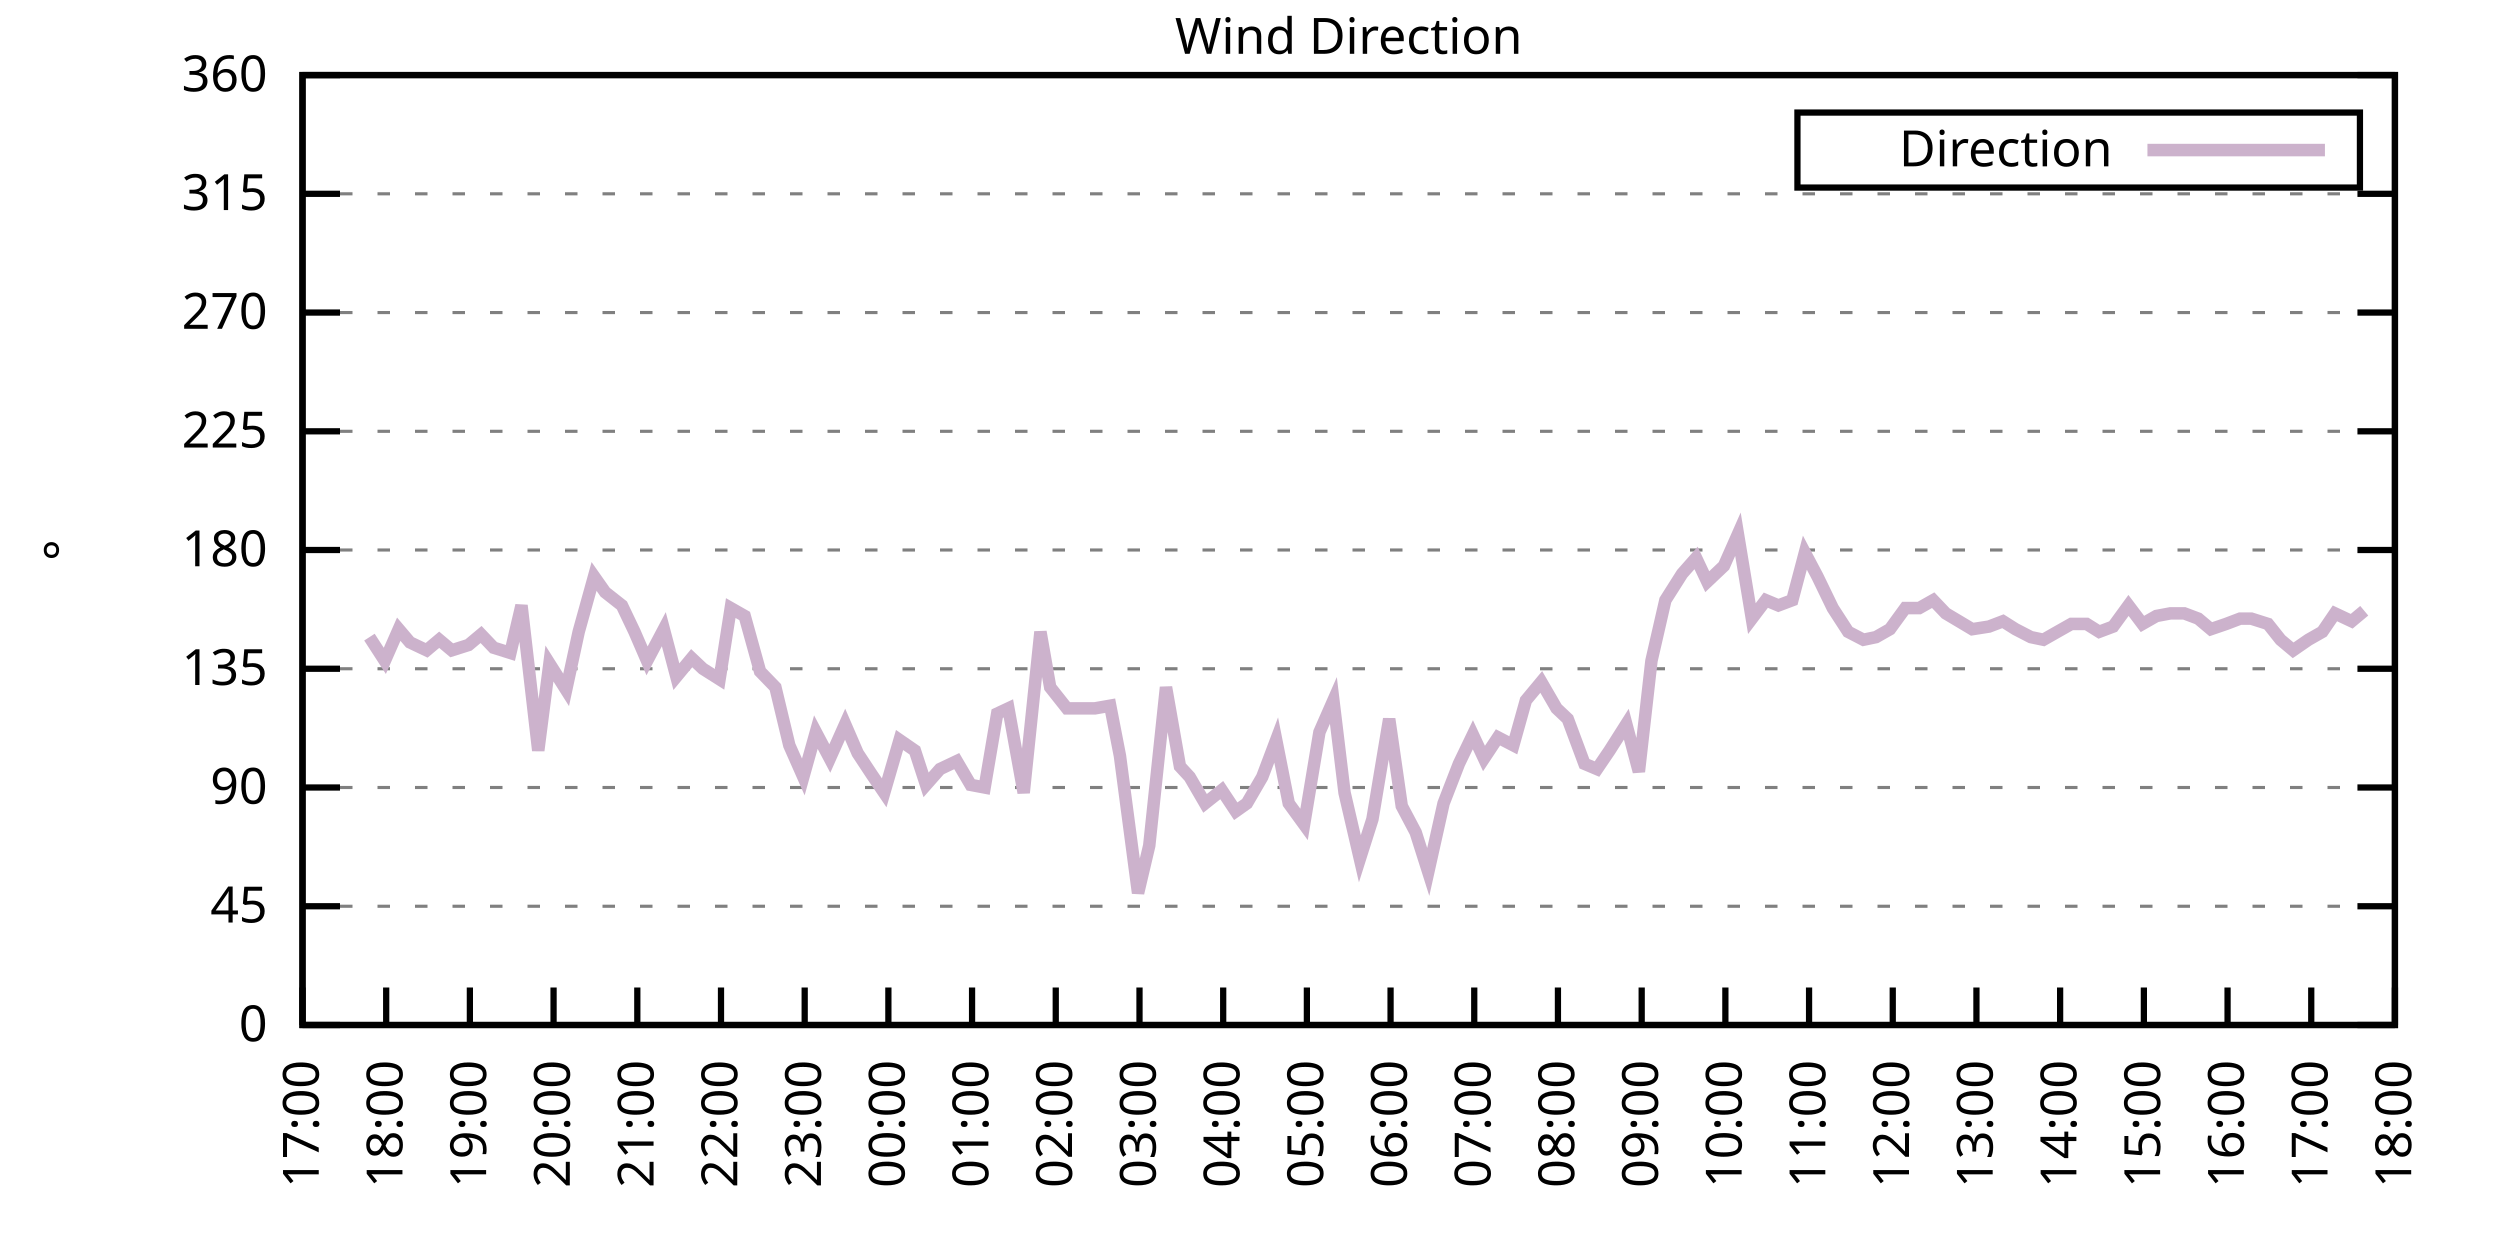
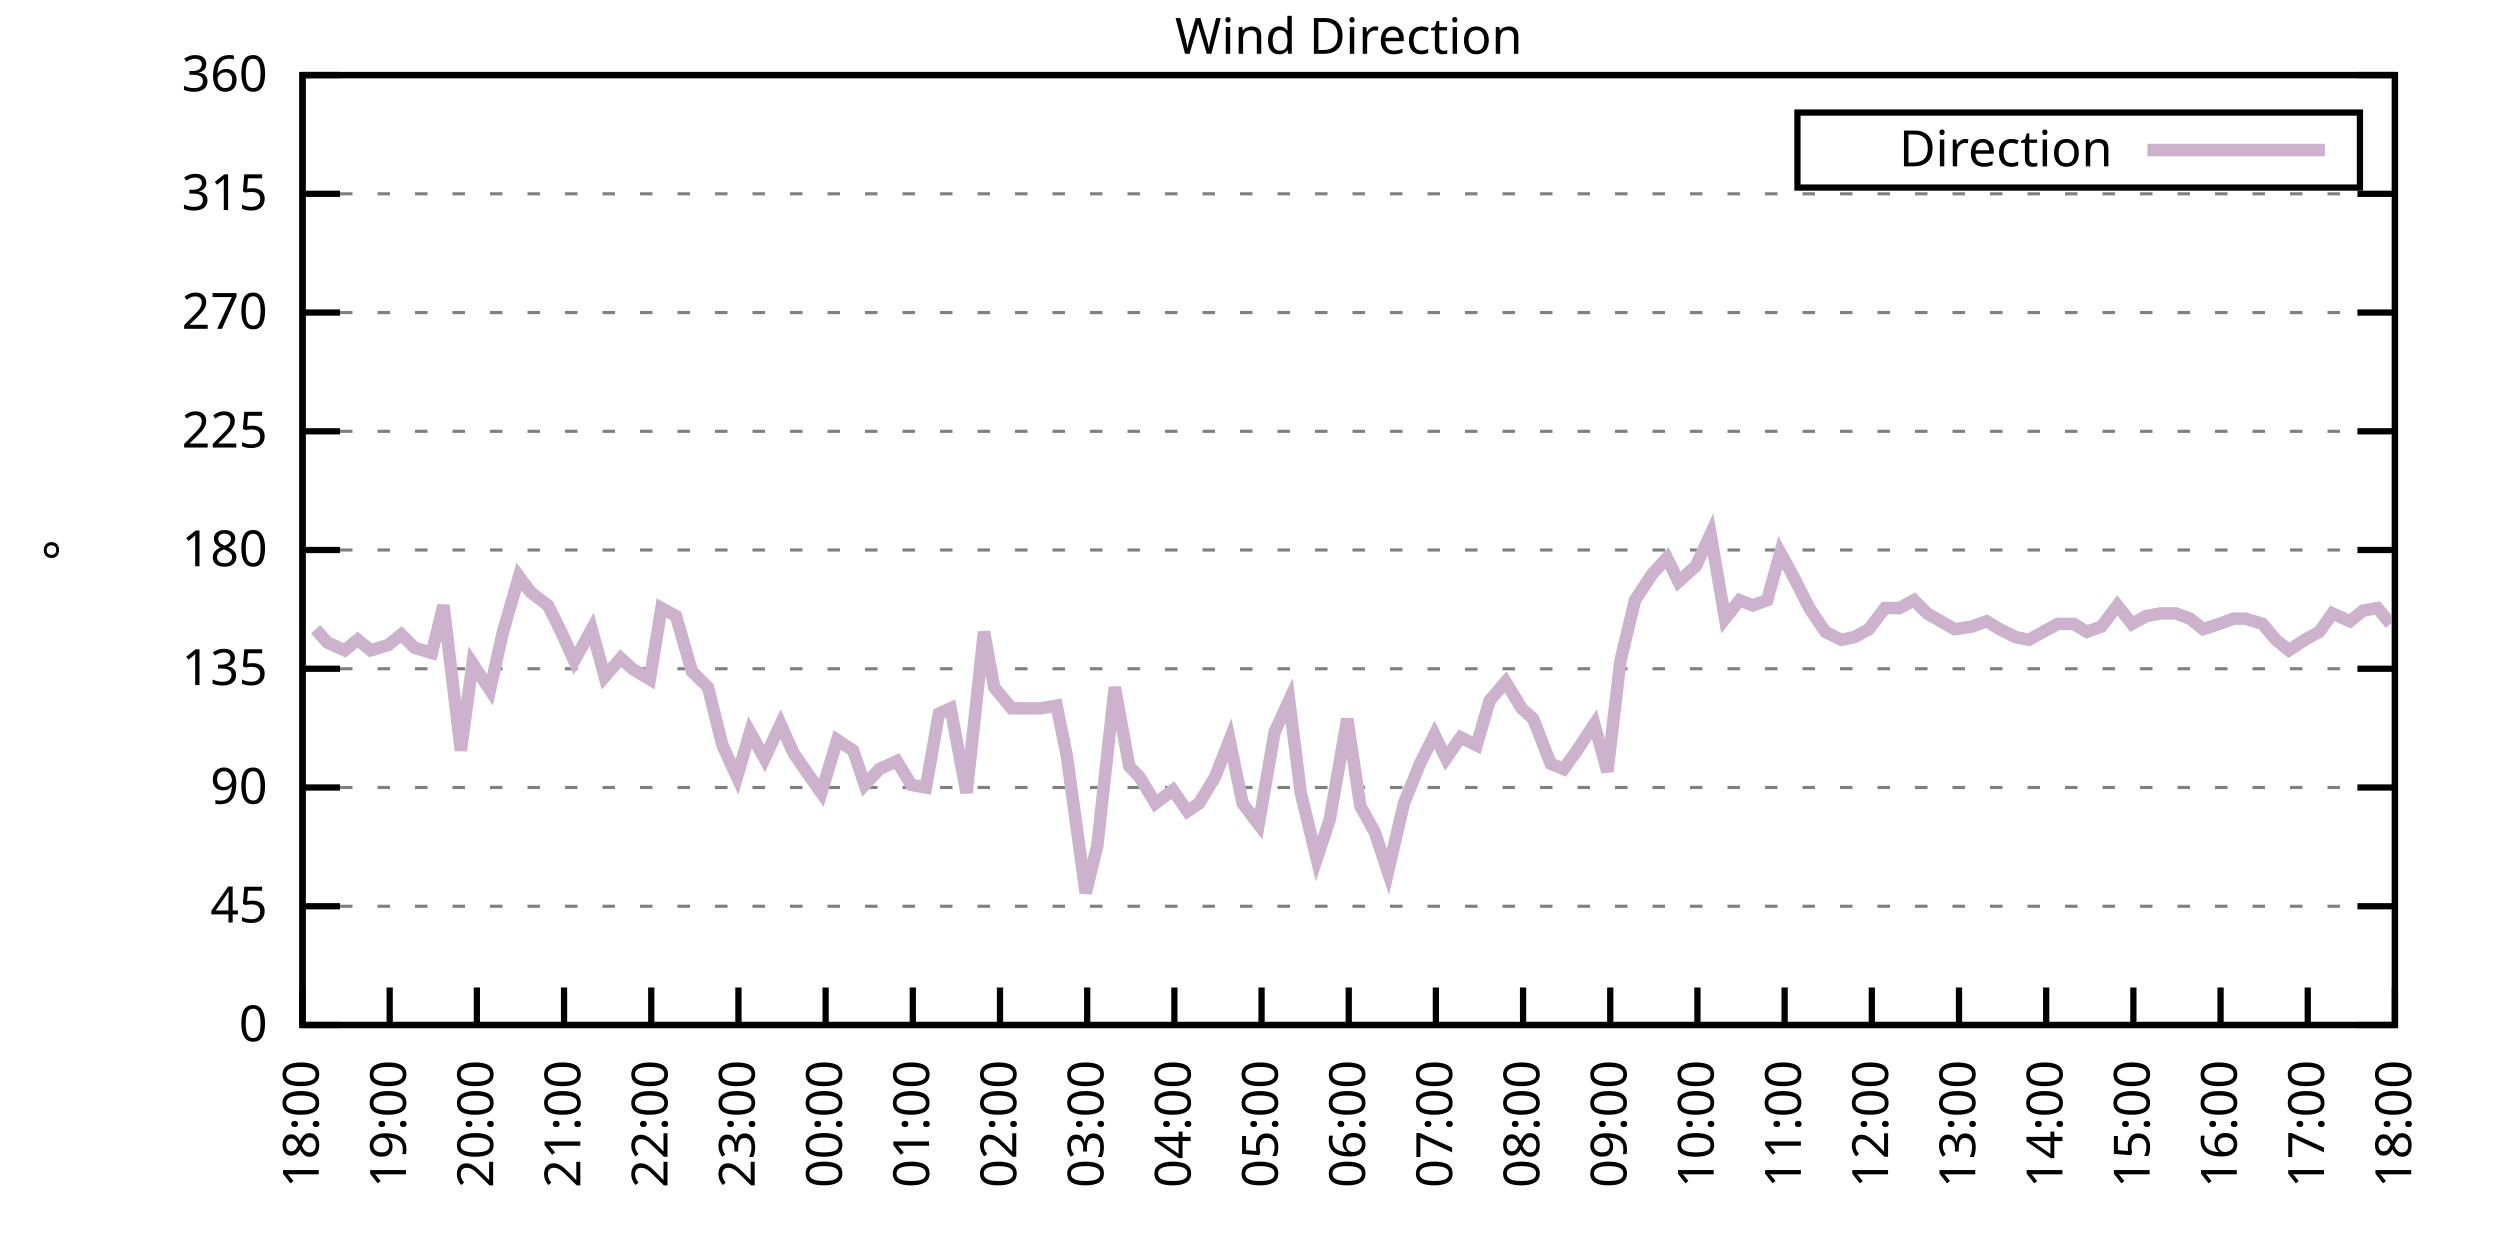
<svg xmlns="http://www.w3.org/2000/svg" xmlns:xlink="http://www.w3.org/1999/xlink" width="400" height="200" viewBox="0 0 400 200">
  <g id="gnuplot_canvas">
    <rect x="0" y="0" width="400" height="200" fill="none" />
    <defs>
      <circle id="gpDot" r="0.5" stroke-width="0.5" stroke="currentColor" />
      <path id="gpPt0" stroke-width="0.333" stroke="currentColor" d="M-1,0 h2 M0,-1 v2" />
      <path id="gpPt1" stroke-width="0.333" stroke="currentColor" d="M-1,-1 L1,1 M1,-1 L-1,1" />
      <path id="gpPt2" stroke-width="0.333" stroke="currentColor" d="M-1,0 L1,0 M0,-1 L0,1 M-1,-1 L1,1 M-1,1 L1,-1" />
      <rect id="gpPt3" stroke-width="0.333" stroke="currentColor" x="-1" y="-1" width="2" height="2" />
      <rect id="gpPt4" stroke-width="0.333" stroke="currentColor" fill="currentColor" x="-1" y="-1" width="2" height="2" />
      <circle id="gpPt5" stroke-width="0.333" stroke="currentColor" cx="0" cy="0" r="1" />
      <use xlink:href="#gpPt5" id="gpPt6" fill="currentColor" stroke="none" />
      <path id="gpPt7" stroke-width="0.333" stroke="currentColor" d="M0,-1.33 L-1.33,0.67 L1.33,0.67 z" />
      <use xlink:href="#gpPt7" id="gpPt8" fill="currentColor" stroke="none" />
      <use xlink:href="#gpPt7" id="gpPt9" stroke="currentColor" transform="rotate(180)" />
      <use xlink:href="#gpPt9" id="gpPt10" fill="currentColor" stroke="none" />
      <use xlink:href="#gpPt3" id="gpPt11" stroke="currentColor" transform="rotate(45)" />
      <use xlink:href="#gpPt11" id="gpPt12" fill="currentColor" stroke="none" />
      <path id="gpPt13" stroke-width="0.333" stroke="currentColor" d="M0,1.330 L1.265,0.411 L0.782,-1.067 L-0.782,-1.076 L-1.265,0.411 z" />
      <use xlink:href="#gpPt13" id="gpPt14" fill="currentColor" stroke="none" />
      <filter id="textbox" filterUnits="objectBoundingBox" x="0" y="0" height="1" width="1">
        <feFlood flood-color="white" flood-opacity="1" result="bgnd" />
        <feComposite in="SourceGraphic" in2="bgnd" operator="atop" />
      </filter>
      <filter id="greybox" filterUnits="objectBoundingBox" x="0" y="0" height="1" width="1">
        <feFlood flood-color="lightgrey" flood-opacity="1" result="grey" />
        <feComposite in="SourceGraphic" in2="grey" operator="atop" />
      </filter>
    </defs>
    <g fill="none" color="white" stroke="currentColor" stroke-width="1.00" stroke-linecap="butt" stroke-linejoin="miter">
</g>
    <g fill="none" color="black" stroke="currentColor" stroke-width="1.00" stroke-linecap="butt" stroke-linejoin="miter">
      <g stroke="none" shape-rendering="crispEdges">
        <polygon fill="rgb(255, 255, 255)" points="48.40,164.00 383.18,164.00 383.18,12.02 48.40,12.02 " />
      </g>
    </g>
    <g fill="none" color="black" stroke="currentColor" stroke-width="1.00" stroke-linecap="butt" stroke-linejoin="miter">
</g>
    <g fill="none" color="black" stroke="black" stroke-width="0.50" stroke-linecap="butt" stroke-linejoin="miter">
</g>
    <g fill="none" color="gray" stroke="currentColor" stroke-width="0.50" stroke-linecap="butt" stroke-linejoin="miter">
      <path stroke="gray" stroke-dasharray="2,4" class="gridline" d="M48.40,164.00 L383.19,164.00  " />
    </g>
    <g fill="none" color="gray" stroke="gray" stroke-width="1.00" stroke-linecap="butt" stroke-linejoin="miter">
</g>
    <g fill="none" color="black" stroke="currentColor" stroke-width="1.00" stroke-linecap="butt" stroke-linejoin="miter">
      <path stroke="black" d="M48.40,164.00 L54.40,164.00 M383.19,164.00 L377.19,164.00  " />
      <g transform="translate(42.80,166.60)" stroke="none" fill="black" font-family="Sans" font-size="8.00" text-anchor="end">
        <text>
          <tspan font-family="Sans"> 0</tspan>
        </text>
      </g>
    </g>
    <g fill="none" color="black" stroke="currentColor" stroke-width="1.00" stroke-linecap="butt" stroke-linejoin="miter">
</g>
    <g fill="none" color="black" stroke="black" stroke-width="0.50" stroke-linecap="butt" stroke-linejoin="miter">
</g>
    <g fill="none" color="gray" stroke="currentColor" stroke-width="0.50" stroke-linecap="butt" stroke-linejoin="miter">
      <path stroke="gray" stroke-dasharray="2,4" class="gridline" d="M48.40,145.00 L383.19,145.00  " />
    </g>
    <g fill="none" color="gray" stroke="gray" stroke-width="1.00" stroke-linecap="butt" stroke-linejoin="miter">
</g>
    <g fill="none" color="black" stroke="currentColor" stroke-width="1.00" stroke-linecap="butt" stroke-linejoin="miter">
      <path stroke="black" d="M48.40,145.00 L54.40,145.00 M383.19,145.00 L377.19,145.00  " />
      <g transform="translate(42.80,147.60)" stroke="none" fill="black" font-family="Sans" font-size="8.00" text-anchor="end">
        <text>
          <tspan font-family="Sans"> 45</tspan>
        </text>
      </g>
    </g>
    <g fill="none" color="black" stroke="currentColor" stroke-width="1.00" stroke-linecap="butt" stroke-linejoin="miter">
</g>
    <g fill="none" color="black" stroke="black" stroke-width="0.50" stroke-linecap="butt" stroke-linejoin="miter">
</g>
    <g fill="none" color="gray" stroke="currentColor" stroke-width="0.50" stroke-linecap="butt" stroke-linejoin="miter">
      <path stroke="gray" stroke-dasharray="2,4" class="gridline" d="M48.40,126.00 L383.19,126.00  " />
    </g>
    <g fill="none" color="gray" stroke="gray" stroke-width="1.00" stroke-linecap="butt" stroke-linejoin="miter">
</g>
    <g fill="none" color="black" stroke="currentColor" stroke-width="1.00" stroke-linecap="butt" stroke-linejoin="miter">
      <path stroke="black" d="M48.40,126.00 L54.40,126.00 M383.19,126.00 L377.19,126.00  " />
      <g transform="translate(42.80,128.60)" stroke="none" fill="black" font-family="Sans" font-size="8.00" text-anchor="end">
        <text>
          <tspan font-family="Sans"> 90</tspan>
        </text>
      </g>
    </g>
    <g fill="none" color="black" stroke="currentColor" stroke-width="1.00" stroke-linecap="butt" stroke-linejoin="miter">
</g>
    <g fill="none" color="black" stroke="black" stroke-width="0.50" stroke-linecap="butt" stroke-linejoin="miter">
</g>
    <g fill="none" color="gray" stroke="currentColor" stroke-width="0.50" stroke-linecap="butt" stroke-linejoin="miter">
      <path stroke="gray" stroke-dasharray="2,4" class="gridline" d="M48.40,107.00 L383.19,107.00  " />
    </g>
    <g fill="none" color="gray" stroke="gray" stroke-width="1.00" stroke-linecap="butt" stroke-linejoin="miter">
</g>
    <g fill="none" color="black" stroke="currentColor" stroke-width="1.00" stroke-linecap="butt" stroke-linejoin="miter">
      <path stroke="black" d="M48.40,107.00 L54.40,107.00 M383.19,107.00 L377.19,107.00  " />
      <g transform="translate(42.80,109.60)" stroke="none" fill="black" font-family="Sans" font-size="8.00" text-anchor="end">
        <text>
          <tspan font-family="Sans"> 135</tspan>
        </text>
      </g>
    </g>
    <g fill="none" color="black" stroke="currentColor" stroke-width="1.00" stroke-linecap="butt" stroke-linejoin="miter">
</g>
    <g fill="none" color="black" stroke="black" stroke-width="0.50" stroke-linecap="butt" stroke-linejoin="miter">
</g>
    <g fill="none" color="gray" stroke="currentColor" stroke-width="0.50" stroke-linecap="butt" stroke-linejoin="miter">
      <path stroke="gray" stroke-dasharray="2,4" class="gridline" d="M48.40,88.00 L383.19,88.00  " />
    </g>
    <g fill="none" color="gray" stroke="gray" stroke-width="1.00" stroke-linecap="butt" stroke-linejoin="miter">
</g>
    <g fill="none" color="black" stroke="currentColor" stroke-width="1.00" stroke-linecap="butt" stroke-linejoin="miter">
      <path stroke="black" d="M48.40,88.00 L54.40,88.00 M383.19,88.00 L377.19,88.00  " />
      <g transform="translate(42.80,90.60)" stroke="none" fill="black" font-family="Sans" font-size="8.00" text-anchor="end">
        <text>
          <tspan font-family="Sans"> 180</tspan>
        </text>
      </g>
    </g>
    <g fill="none" color="black" stroke="currentColor" stroke-width="1.00" stroke-linecap="butt" stroke-linejoin="miter">
</g>
    <g fill="none" color="black" stroke="black" stroke-width="0.50" stroke-linecap="butt" stroke-linejoin="miter">
</g>
    <g fill="none" color="gray" stroke="currentColor" stroke-width="0.50" stroke-linecap="butt" stroke-linejoin="miter">
      <path stroke="gray" stroke-dasharray="2,4" class="gridline" d="M48.40,69.01 L383.19,69.01  " />
    </g>
    <g fill="none" color="gray" stroke="gray" stroke-width="1.00" stroke-linecap="butt" stroke-linejoin="miter">
</g>
    <g fill="none" color="black" stroke="currentColor" stroke-width="1.00" stroke-linecap="butt" stroke-linejoin="miter">
      <path stroke="black" d="M48.40,69.01 L54.40,69.01 M383.19,69.01 L377.19,69.01  " />
      <g transform="translate(42.80,71.61)" stroke="none" fill="black" font-family="Sans" font-size="8.00" text-anchor="end">
        <text>
          <tspan font-family="Sans"> 225</tspan>
        </text>
      </g>
    </g>
    <g fill="none" color="black" stroke="currentColor" stroke-width="1.00" stroke-linecap="butt" stroke-linejoin="miter">
</g>
    <g fill="none" color="black" stroke="black" stroke-width="0.50" stroke-linecap="butt" stroke-linejoin="miter">
</g>
    <g fill="none" color="gray" stroke="currentColor" stroke-width="0.50" stroke-linecap="butt" stroke-linejoin="miter">
      <path stroke="gray" stroke-dasharray="2,4" class="gridline" d="M48.40,50.01 L383.19,50.01  " />
    </g>
    <g fill="none" color="gray" stroke="gray" stroke-width="1.00" stroke-linecap="butt" stroke-linejoin="miter">
</g>
    <g fill="none" color="black" stroke="currentColor" stroke-width="1.00" stroke-linecap="butt" stroke-linejoin="miter">
      <path stroke="black" d="M48.40,50.01 L54.40,50.01 M383.19,50.01 L377.19,50.01  " />
      <g transform="translate(42.80,52.61)" stroke="none" fill="black" font-family="Sans" font-size="8.00" text-anchor="end">
        <text>
          <tspan font-family="Sans"> 270</tspan>
        </text>
      </g>
    </g>
    <g fill="none" color="black" stroke="currentColor" stroke-width="1.00" stroke-linecap="butt" stroke-linejoin="miter">
</g>
    <g fill="none" color="black" stroke="black" stroke-width="0.50" stroke-linecap="butt" stroke-linejoin="miter">
</g>
    <g fill="none" color="gray" stroke="currentColor" stroke-width="0.50" stroke-linecap="butt" stroke-linejoin="miter">
      <path stroke="gray" stroke-dasharray="2,4" class="gridline" d="M48.40,31.01 L383.19,31.01  " />
    </g>
    <g fill="none" color="gray" stroke="gray" stroke-width="1.00" stroke-linecap="butt" stroke-linejoin="miter">
</g>
    <g fill="none" color="black" stroke="currentColor" stroke-width="1.00" stroke-linecap="butt" stroke-linejoin="miter">
      <path stroke="black" d="M48.40,31.01 L54.40,31.01 M383.19,31.01 L377.19,31.01  " />
      <g transform="translate(42.80,33.61)" stroke="none" fill="black" font-family="Sans" font-size="8.00" text-anchor="end">
        <text>
          <tspan font-family="Sans"> 315</tspan>
        </text>
      </g>
    </g>
    <g fill="none" color="black" stroke="currentColor" stroke-width="1.00" stroke-linecap="butt" stroke-linejoin="miter">
</g>
    <g fill="none" color="black" stroke="black" stroke-width="0.50" stroke-linecap="butt" stroke-linejoin="miter">
</g>
    <g fill="none" color="gray" stroke="currentColor" stroke-width="0.50" stroke-linecap="butt" stroke-linejoin="miter">
      <path stroke="gray" stroke-dasharray="2,4" class="gridline" d="M48.40,12.01 L383.19,12.01  " />
    </g>
    <g fill="none" color="gray" stroke="gray" stroke-width="1.00" stroke-linecap="butt" stroke-linejoin="miter">
</g>
    <g fill="none" color="black" stroke="currentColor" stroke-width="1.00" stroke-linecap="butt" stroke-linejoin="miter">
      <path stroke="black" d="M48.40,12.01 L54.40,12.01 M383.19,12.01 L377.19,12.01  " />
      <g transform="translate(42.80,14.61)" stroke="none" fill="black" font-family="Sans" font-size="8.00" text-anchor="end">
        <text>
          <tspan font-family="Sans"> 360</tspan>
        </text>
      </g>
    </g>
    <g fill="none" color="black" stroke="currentColor" stroke-width="1.00" stroke-linecap="butt" stroke-linejoin="miter">
      <path stroke="black" d="M48.40,164.00 L48.40,158.00  " />
      <g transform="translate(51.00,169.60) rotate(270.00)" stroke="none" fill="black" font-family="Sans" font-size="8.00" text-anchor="end">
        <text>
-           <tspan font-family="Sans">17:00</tspan>
-         </text>
-       </g>
-     </g>
-     <g fill="none" color="black" stroke="currentColor" stroke-width="1.00" stroke-linecap="butt" stroke-linejoin="miter">
-       <path stroke="black" d="M61.79,164.00 L61.79,158.00  " />
-       <g transform="translate(64.39,169.60) rotate(270.00)" stroke="none" fill="black" font-family="Sans" font-size="8.00" text-anchor="end">
-         <text>
          <tspan font-family="Sans">18:00</tspan>
        </text>
      </g>
    </g>
    <g fill="none" color="black" stroke="currentColor" stroke-width="1.00" stroke-linecap="butt" stroke-linejoin="miter">
-       <path stroke="black" d="M75.18,164.00 L75.18,158.00  " />
-       <g transform="translate(77.78,169.60) rotate(270.00)" stroke="none" fill="black" font-family="Sans" font-size="8.00" text-anchor="end">
+       <path stroke="black" d="M62.35,164.00 L62.35,158.00  " />
+       <g transform="translate(64.95,169.60) rotate(270.00)" stroke="none" fill="black" font-family="Sans" font-size="8.00" text-anchor="end">
        <text>
          <tspan font-family="Sans">19:00</tspan>
        </text>
      </g>
    </g>
    <g fill="none" color="black" stroke="currentColor" stroke-width="1.00" stroke-linecap="butt" stroke-linejoin="miter">
-       <path stroke="black" d="M88.57,164.00 L88.57,158.00  " />
-       <g transform="translate(91.17,169.60) rotate(270.00)" stroke="none" fill="black" font-family="Sans" font-size="8.00" text-anchor="end">
+       <path stroke="black" d="M76.30,164.00 L76.30,158.00  " />
+       <g transform="translate(78.90,169.60) rotate(270.00)" stroke="none" fill="black" font-family="Sans" font-size="8.00" text-anchor="end">
        <text>
          <tspan font-family="Sans">20:00</tspan>
        </text>
      </g>
    </g>
    <g fill="none" color="black" stroke="currentColor" stroke-width="1.00" stroke-linecap="butt" stroke-linejoin="miter">
-       <path stroke="black" d="M101.97,164.00 L101.97,158.00  " />
-       <g transform="translate(104.57,169.60) rotate(270.00)" stroke="none" fill="black" font-family="Sans" font-size="8.00" text-anchor="end">
+       <path stroke="black" d="M90.25,164.00 L90.25,158.00  " />
+       <g transform="translate(92.85,169.60) rotate(270.00)" stroke="none" fill="black" font-family="Sans" font-size="8.00" text-anchor="end">
        <text>
          <tspan font-family="Sans">21:00</tspan>
        </text>
      </g>
    </g>
    <g fill="none" color="black" stroke="currentColor" stroke-width="1.00" stroke-linecap="butt" stroke-linejoin="miter">
-       <path stroke="black" d="M115.36,164.00 L115.36,158.00  " />
-       <g transform="translate(117.96,169.60) rotate(270.00)" stroke="none" fill="black" font-family="Sans" font-size="8.00" text-anchor="end">
+       <path stroke="black" d="M104.20,164.00 L104.20,158.00  " />
+       <g transform="translate(106.80,169.60) rotate(270.00)" stroke="none" fill="black" font-family="Sans" font-size="8.00" text-anchor="end">
        <text>
          <tspan font-family="Sans">22:00</tspan>
        </text>
      </g>
    </g>
    <g fill="none" color="black" stroke="currentColor" stroke-width="1.00" stroke-linecap="butt" stroke-linejoin="miter">
-       <path stroke="black" d="M128.75,164.00 L128.75,158.00  " />
-       <g transform="translate(131.35,169.60) rotate(270.00)" stroke="none" fill="black" font-family="Sans" font-size="8.00" text-anchor="end">
+       <path stroke="black" d="M118.15,164.00 L118.15,158.00  " />
+       <g transform="translate(120.75,169.60) rotate(270.00)" stroke="none" fill="black" font-family="Sans" font-size="8.00" text-anchor="end">
        <text>
          <tspan font-family="Sans">23:00</tspan>
        </text>
      </g>
    </g>
    <g fill="none" color="black" stroke="currentColor" stroke-width="1.00" stroke-linecap="butt" stroke-linejoin="miter">
-       <path stroke="black" d="M142.14,164.00 L142.14,158.00  " />
-       <g transform="translate(144.74,169.60) rotate(270.00)" stroke="none" fill="black" font-family="Sans" font-size="8.00" text-anchor="end">
+       <path stroke="black" d="M132.10,164.00 L132.10,158.00  " />
+       <g transform="translate(134.70,169.60) rotate(270.00)" stroke="none" fill="black" font-family="Sans" font-size="8.00" text-anchor="end">
        <text>
          <tspan font-family="Sans">00:00</tspan>
        </text>
      </g>
    </g>
    <g fill="none" color="black" stroke="currentColor" stroke-width="1.00" stroke-linecap="butt" stroke-linejoin="miter">
-       <path stroke="black" d="M155.53,164.00 L155.53,158.00  " />
-       <g transform="translate(158.13,169.60) rotate(270.00)" stroke="none" fill="black" font-family="Sans" font-size="8.00" text-anchor="end">
+       <path stroke="black" d="M146.05,164.00 L146.05,158.00  " />
+       <g transform="translate(148.65,169.60) rotate(270.00)" stroke="none" fill="black" font-family="Sans" font-size="8.00" text-anchor="end">
        <text>
          <tspan font-family="Sans">01:00</tspan>
        </text>
      </g>
    </g>
    <g fill="none" color="black" stroke="currentColor" stroke-width="1.00" stroke-linecap="butt" stroke-linejoin="miter">
-       <path stroke="black" d="M168.92,164.00 L168.92,158.00  " />
-       <g transform="translate(171.52,169.60) rotate(270.00)" stroke="none" fill="black" font-family="Sans" font-size="8.00" text-anchor="end">
+       <path stroke="black" d="M160.00,164.00 L160.00,158.00  " />
+       <g transform="translate(162.60,169.60) rotate(270.00)" stroke="none" fill="black" font-family="Sans" font-size="8.00" text-anchor="end">
        <text>
          <tspan font-family="Sans">02:00</tspan>
        </text>
      </g>
    </g>
    <g fill="none" color="black" stroke="currentColor" stroke-width="1.00" stroke-linecap="butt" stroke-linejoin="miter">
-       <path stroke="black" d="M182.32,164.00 L182.32,158.00  " />
-       <g transform="translate(184.92,169.60) rotate(270.00)" stroke="none" fill="black" font-family="Sans" font-size="8.00" text-anchor="end">
+       <path stroke="black" d="M173.95,164.00 L173.95,158.00  " />
+       <g transform="translate(176.55,169.60) rotate(270.00)" stroke="none" fill="black" font-family="Sans" font-size="8.00" text-anchor="end">
        <text>
          <tspan font-family="Sans">03:00</tspan>
        </text>
      </g>
    </g>
    <g fill="none" color="black" stroke="currentColor" stroke-width="1.00" stroke-linecap="butt" stroke-linejoin="miter">
-       <path stroke="black" d="M195.71,164.00 L195.71,158.00  " />
-       <g transform="translate(198.31,169.60) rotate(270.00)" stroke="none" fill="black" font-family="Sans" font-size="8.00" text-anchor="end">
+       <path stroke="black" d="M187.90,164.00 L187.90,158.00  " />
+       <g transform="translate(190.50,169.60) rotate(270.00)" stroke="none" fill="black" font-family="Sans" font-size="8.00" text-anchor="end">
        <text>
          <tspan font-family="Sans">04:00</tspan>
        </text>
      </g>
    </g>
    <g fill="none" color="black" stroke="currentColor" stroke-width="1.00" stroke-linecap="butt" stroke-linejoin="miter">
-       <path stroke="black" d="M209.10,164.00 L209.10,158.00  " />
-       <g transform="translate(211.70,169.60) rotate(270.00)" stroke="none" fill="black" font-family="Sans" font-size="8.00" text-anchor="end">
+       <path stroke="black" d="M201.85,164.00 L201.85,158.00  " />
+       <g transform="translate(204.45,169.60) rotate(270.00)" stroke="none" fill="black" font-family="Sans" font-size="8.00" text-anchor="end">
        <text>
          <tspan font-family="Sans">05:00</tspan>
        </text>
      </g>
    </g>
    <g fill="none" color="black" stroke="currentColor" stroke-width="1.00" stroke-linecap="butt" stroke-linejoin="miter">
-       <path stroke="black" d="M222.49,164.00 L222.49,158.00  " />
-       <g transform="translate(225.09,169.60) rotate(270.00)" stroke="none" fill="black" font-family="Sans" font-size="8.00" text-anchor="end">
+       <path stroke="black" d="M215.80,164.00 L215.80,158.00  " />
+       <g transform="translate(218.40,169.60) rotate(270.00)" stroke="none" fill="black" font-family="Sans" font-size="8.00" text-anchor="end">
        <text>
          <tspan font-family="Sans">06:00</tspan>
        </text>
      </g>
    </g>
    <g fill="none" color="black" stroke="currentColor" stroke-width="1.00" stroke-linecap="butt" stroke-linejoin="miter">
-       <path stroke="black" d="M235.88,164.00 L235.88,158.00  " />
-       <g transform="translate(238.48,169.60) rotate(270.00)" stroke="none" fill="black" font-family="Sans" font-size="8.00" text-anchor="end">
+       <path stroke="black" d="M229.74,164.00 L229.74,158.00  " />
+       <g transform="translate(232.34,169.60) rotate(270.00)" stroke="none" fill="black" font-family="Sans" font-size="8.00" text-anchor="end">
        <text>
          <tspan font-family="Sans">07:00</tspan>
        </text>
      </g>
    </g>
    <g fill="none" color="black" stroke="currentColor" stroke-width="1.00" stroke-linecap="butt" stroke-linejoin="miter">
-       <path stroke="black" d="M249.27,164.00 L249.27,158.00  " />
-       <g transform="translate(251.87,169.60) rotate(270.00)" stroke="none" fill="black" font-family="Sans" font-size="8.00" text-anchor="end">
+       <path stroke="black" d="M243.69,164.00 L243.69,158.00  " />
+       <g transform="translate(246.29,169.60) rotate(270.00)" stroke="none" fill="black" font-family="Sans" font-size="8.00" text-anchor="end">
        <text>
          <tspan font-family="Sans">08:00</tspan>
        </text>
      </g>
    </g>
    <g fill="none" color="black" stroke="currentColor" stroke-width="1.00" stroke-linecap="butt" stroke-linejoin="miter">
-       <path stroke="black" d="M262.67,164.00 L262.67,158.00  " />
-       <g transform="translate(265.27,169.60) rotate(270.00)" stroke="none" fill="black" font-family="Sans" font-size="8.00" text-anchor="end">
+       <path stroke="black" d="M257.64,164.00 L257.64,158.00  " />
+       <g transform="translate(260.24,169.60) rotate(270.00)" stroke="none" fill="black" font-family="Sans" font-size="8.00" text-anchor="end">
        <text>
          <tspan font-family="Sans">09:00</tspan>
        </text>
      </g>
    </g>
    <g fill="none" color="black" stroke="currentColor" stroke-width="1.00" stroke-linecap="butt" stroke-linejoin="miter">
-       <path stroke="black" d="M276.06,164.00 L276.06,158.00  " />
-       <g transform="translate(278.66,169.60) rotate(270.00)" stroke="none" fill="black" font-family="Sans" font-size="8.00" text-anchor="end">
+       <path stroke="black" d="M271.59,164.00 L271.59,158.00  " />
+       <g transform="translate(274.19,169.60) rotate(270.00)" stroke="none" fill="black" font-family="Sans" font-size="8.00" text-anchor="end">
        <text>
          <tspan font-family="Sans">10:00</tspan>
        </text>
      </g>
    </g>
    <g fill="none" color="black" stroke="currentColor" stroke-width="1.00" stroke-linecap="butt" stroke-linejoin="miter">
-       <path stroke="black" d="M289.45,164.00 L289.45,158.00  " />
-       <g transform="translate(292.05,169.60) rotate(270.00)" stroke="none" fill="black" font-family="Sans" font-size="8.00" text-anchor="end">
+       <path stroke="black" d="M285.54,164.00 L285.54,158.00  " />
+       <g transform="translate(288.14,169.60) rotate(270.00)" stroke="none" fill="black" font-family="Sans" font-size="8.00" text-anchor="end">
        <text>
          <tspan font-family="Sans">11:00</tspan>
        </text>
      </g>
    </g>
    <g fill="none" color="black" stroke="currentColor" stroke-width="1.00" stroke-linecap="butt" stroke-linejoin="miter">
-       <path stroke="black" d="M302.84,164.00 L302.84,158.00  " />
-       <g transform="translate(305.44,169.60) rotate(270.00)" stroke="none" fill="black" font-family="Sans" font-size="8.00" text-anchor="end">
+       <path stroke="black" d="M299.49,164.00 L299.49,158.00  " />
+       <g transform="translate(302.09,169.60) rotate(270.00)" stroke="none" fill="black" font-family="Sans" font-size="8.00" text-anchor="end">
        <text>
          <tspan font-family="Sans">12:00</tspan>
        </text>
      </g>
    </g>
    <g fill="none" color="black" stroke="currentColor" stroke-width="1.00" stroke-linecap="butt" stroke-linejoin="miter">
-       <path stroke="black" d="M316.23,164.00 L316.23,158.00  " />
-       <g transform="translate(318.83,169.60) rotate(270.00)" stroke="none" fill="black" font-family="Sans" font-size="8.00" text-anchor="end">
+       <path stroke="black" d="M313.44,164.00 L313.44,158.00  " />
+       <g transform="translate(316.04,169.60) rotate(270.00)" stroke="none" fill="black" font-family="Sans" font-size="8.00" text-anchor="end">
        <text>
          <tspan font-family="Sans">13:00</tspan>
        </text>
      </g>
    </g>
    <g fill="none" color="black" stroke="currentColor" stroke-width="1.00" stroke-linecap="butt" stroke-linejoin="miter">
-       <path stroke="black" d="M329.62,164.00 L329.62,158.00  " />
-       <g transform="translate(332.22,169.60) rotate(270.00)" stroke="none" fill="black" font-family="Sans" font-size="8.00" text-anchor="end">
+       <path stroke="black" d="M327.39,164.00 L327.39,158.00  " />
+       <g transform="translate(329.99,169.60) rotate(270.00)" stroke="none" fill="black" font-family="Sans" font-size="8.00" text-anchor="end">
        <text>
          <tspan font-family="Sans">14:00</tspan>
        </text>
      </g>
    </g>
    <g fill="none" color="black" stroke="currentColor" stroke-width="1.00" stroke-linecap="butt" stroke-linejoin="miter">
-       <path stroke="black" d="M343.02,164.00 L343.02,158.00  " />
-       <g transform="translate(345.62,169.60) rotate(270.00)" stroke="none" fill="black" font-family="Sans" font-size="8.00" text-anchor="end">
+       <path stroke="black" d="M341.34,164.00 L341.34,158.00  " />
+       <g transform="translate(343.94,169.60) rotate(270.00)" stroke="none" fill="black" font-family="Sans" font-size="8.00" text-anchor="end">
        <text>
          <tspan font-family="Sans">15:00</tspan>
        </text>
      </g>
    </g>
    <g fill="none" color="black" stroke="currentColor" stroke-width="1.00" stroke-linecap="butt" stroke-linejoin="miter">
-       <path stroke="black" d="M356.41,164.00 L356.41,158.00  " />
-       <g transform="translate(359.01,169.60) rotate(270.00)" stroke="none" fill="black" font-family="Sans" font-size="8.00" text-anchor="end">
+       <path stroke="black" d="M355.29,164.00 L355.29,158.00  " />
+       <g transform="translate(357.89,169.60) rotate(270.00)" stroke="none" fill="black" font-family="Sans" font-size="8.00" text-anchor="end">
        <text>
          <tspan font-family="Sans">16:00</tspan>
        </text>
      </g>
    </g>
    <g fill="none" color="black" stroke="currentColor" stroke-width="1.00" stroke-linecap="butt" stroke-linejoin="miter">
-       <path stroke="black" d="M369.80,164.00 L369.80,158.00  " />
-       <g transform="translate(372.40,169.60) rotate(270.00)" stroke="none" fill="black" font-family="Sans" font-size="8.00" text-anchor="end">
+       <path stroke="black" d="M369.24,164.00 L369.24,158.00  " />
+       <g transform="translate(371.84,169.60) rotate(270.00)" stroke="none" fill="black" font-family="Sans" font-size="8.00" text-anchor="end">
        <text>
          <tspan font-family="Sans">17:00</tspan>
        </text>
      </g>
    </g>
    <g fill="none" color="black" stroke="currentColor" stroke-width="1.00" stroke-linecap="butt" stroke-linejoin="miter">
      <path stroke="black" d="M383.19,164.00 L383.19,158.00  " />
      <g transform="translate(385.79,169.60) rotate(270.00)" stroke="none" fill="black" font-family="Sans" font-size="8.00" text-anchor="end">
        <text>
          <tspan font-family="Sans">18:00</tspan>
        </text>
      </g>
    </g>
    <g fill="none" color="black" stroke="currentColor" stroke-width="1.00" stroke-linecap="butt" stroke-linejoin="miter">
</g>
    <g fill="none" color="black" stroke="currentColor" stroke-width="1.00" stroke-linecap="butt" stroke-linejoin="miter">
      <path stroke="black" d="M48.40,12.01 L48.40,164.00 L383.19,164.00 L383.19,12.01 L48.40,12.01 Z  " />
    </g>
    <g fill="none" color="black" stroke="currentColor" stroke-width="1.00" stroke-linecap="butt" stroke-linejoin="miter">
</g>
    <g fill="none" color="black" stroke="currentColor" stroke-width="1.00" stroke-linecap="butt" stroke-linejoin="miter">
      <path stroke="black" d="M287.59,30.01 L287.59,18.01 L377.59,18.01 L377.59,30.01 L287.59,30.01 Z  " />
    </g>
    <g id="Wind_direction_plot_1">
      <g fill="none" color="white" stroke="black" stroke-width="2.00" stroke-linecap="butt" stroke-linejoin="miter">
</g>
      <g fill="none" color="black" stroke="currentColor" stroke-width="2.00" stroke-linecap="butt" stroke-linejoin="miter">
        <g transform="translate(337.99,26.61)" stroke="none" fill="black" font-family="Sans" font-size="8.00" text-anchor="end">
          <text>
            <tspan font-family="Sans">Direction</tspan>
          </text>
        </g>
      </g>
      <g fill="none" color="black" stroke="currentColor" stroke-width="2.00" stroke-linecap="butt" stroke-linejoin="miter">
-         <path stroke="rgb(204, 178, 204)" d="M343.59,24.01 L371.99,24.01 M59.11,101.94 L61.57,105.74 L63.80,100.67 L65.59,102.78 L68.26,104.05 L70.27,102.36   L72.28,104.05 L74.96,103.20 L76.97,101.52 L78.98,103.63 L81.66,104.47 L83.44,96.87 L86.12,120.09 L87.91,106.16   L90.58,110.38 L92.59,101.09 L95.05,92.23 L96.83,94.76 L99.51,96.87 L101.52,101.09 L103.53,105.74 L106.21,100.67   L108.22,108.27 L110.67,105.31 L112.46,107.00 L115.13,108.69 L116.92,97.29 L119.15,98.56 L121.61,107.43 L124.06,109.96   L126.29,119.25 L128.53,124.31 L130.54,117.14 L132.77,121.36 L135.22,115.87 L137.23,120.51 L139.46,123.89 L141.47,126.85   L143.93,118.40 L146.38,120.09 L148.17,125.58 L150.40,123.05 L153.08,121.78 L155.31,125.58 L157.54,126.00 L159.55,114.18   L161.34,113.34 L163.79,126.85 L166.47,101.09 L168.03,109.96 L170.71,113.34 L173.17,113.34 L175.17,113.34 L177.63,112.91   L179.19,120.94 L182.09,142.89 L183.88,135.29 L186.56,109.96 L188.79,122.62 L190.35,124.31 L192.81,128.54 L195.48,126.42   L197.72,129.80 L199.50,128.54 L201.96,124.31 L204.19,118.40 L206.20,128.54 L208.65,131.91 L211.11,117.14 L213.34,112.07   L215.13,126.85 L217.58,137.40 L219.59,131.07 L222.27,115.03 L224.28,128.96 L226.51,133.18 L228.52,139.51 L230.97,128.54   L233.43,122.20 L235.66,117.56 L237.44,121.36 L239.68,117.98 L242.13,119.25 L244.14,112.07 L246.60,109.11 L249.05,113.34   L250.84,115.03 L253.51,122.20 L255.52,123.05 L257.53,120.09 L260.21,115.87 L262.22,123.47 L264.23,105.74 L266.46,96.03   L269.14,91.80 L271.37,89.27 L273.16,93.07 L275.83,90.54 L278.07,85.47 L280.30,98.98 L282.53,96.03 L284.54,96.87   L286.77,96.03 L288.78,88.43 L290.79,92.23 L293.24,97.29 L295.70,101.09 L298.15,102.36 L300.16,101.94 L302.39,100.67   L304.85,97.29 L307.08,97.29 L309.31,96.03 L311.32,98.14 L315.56,100.67 L318.24,100.25 L320.47,99.40 L322.48,100.67   L324.94,101.94 L326.95,102.36 L329.18,101.09 L331.41,99.83 L333.86,99.83 L335.87,101.09 L338.10,100.25 L340.56,96.87   L342.79,99.83 L345.02,98.56 L347.26,98.14 L349.49,98.14 L351.72,98.98 L353.73,100.67 L356.18,99.83 L358.42,98.98   L360.20,98.98 L362.88,99.83 L364.89,102.36 L366.90,104.05 L369.35,102.36 L371.58,101.09 L373.59,98.14 L376.27,99.40   L378.28,97.72  " />
+         <path stroke="rgb(204, 178, 204)" d="M343.59,24.01 L371.99,24.01 M50.49,100.67 L52.35,102.78 L55.14,104.05 L57.23,102.36 L59.33,104.05 L62.12,103.20   L64.21,101.52 L66.30,103.63 L69.09,104.47 L70.95,96.87 L73.74,120.09 L75.60,106.16 L78.39,110.38 L80.48,101.09   L83.04,92.23 L84.90,94.76 L87.69,96.87 L89.78,101.09 L91.88,105.74 L94.67,100.67 L96.76,108.27 L99.32,105.31   L101.18,107.00 L103.97,108.69 L105.83,97.29 L108.15,98.56 L110.71,107.43 L113.27,109.96 L115.59,119.25 L117.92,124.31   L120.01,117.14 L122.33,121.36 L124.89,115.87 L126.98,120.51 L129.31,123.89 L131.40,126.85 L133.96,118.40 L136.51,120.09   L138.37,125.58 L140.70,123.05 L143.49,121.78 L145.81,125.58 L148.14,126.00 L150.23,114.18 L152.09,113.34 L154.65,126.85   L157.44,101.09 L159.07,109.96 L161.86,113.34 L164.41,113.34 L166.51,113.34 L169.06,112.91 L170.69,120.94 L173.71,142.89   L175.57,135.29 L178.36,109.96 L180.69,122.62 L182.32,124.31 L184.87,128.54 L187.66,126.42 L189.99,129.80 L191.85,128.54   L194.41,124.31 L196.73,118.40 L198.82,128.54 L201.38,131.91 L203.94,117.14 L206.26,112.07 L208.12,126.85 L210.68,137.40   L212.77,131.07 L215.56,115.03 L217.65,128.96 L219.98,133.18 L222.07,139.51 L224.63,128.54 L227.19,122.20 L229.51,117.56   L231.37,121.36 L233.70,117.98 L236.25,119.25 L238.35,112.07 L240.90,109.11 L243.46,113.34 L245.32,115.03 L248.11,122.20   L250.20,123.05 L252.30,120.09 L255.09,115.87 L257.18,123.47 L259.27,105.74 L261.60,96.03 L264.39,91.80 L266.71,89.27   L268.57,93.07 L271.36,90.54 L273.69,85.47 L276.01,98.98 L278.34,96.03 L280.43,96.87 L282.75,96.03 L284.85,88.43   L286.94,92.23 L289.50,97.29 L292.05,101.09 L294.61,102.36 L296.70,101.94 L299.03,100.67 L301.58,97.29 L303.91,97.29   L306.23,96.03 L308.33,98.14 L312.74,100.67 L315.53,100.25 L317.86,99.40 L319.95,100.67 L322.51,101.94 L324.60,102.36   L326.93,101.09 L329.25,99.83 L331.81,99.83 L333.90,101.09 L336.23,100.25 L338.78,96.87 L341.11,99.83 L343.43,98.56   L345.76,98.14 L348.08,98.14 L350.41,98.98 L352.50,100.67 L355.06,99.83 L357.38,98.98 L359.24,98.98 L362.03,99.83   L364.13,102.36 L366.22,104.05 L368.78,102.36 L371.10,101.09 L373.19,98.14 L375.98,99.40 L378.08,97.72 L380.40,97.29   L382.49,99.83  " />
      </g>
    </g>
    <g fill="none" color="black" stroke="currentColor" stroke-width="2.00" stroke-linecap="butt" stroke-linejoin="miter">
</g>
    <g fill="none" color="black" stroke="black" stroke-width="1.00" stroke-linecap="butt" stroke-linejoin="miter">
</g>
    <g fill="none" color="black" stroke="currentColor" stroke-width="1.00" stroke-linecap="butt" stroke-linejoin="miter">
      <path stroke="black" d="M48.40,12.01 L48.40,164.00 L383.19,164.00 L383.19,12.01 L48.40,12.01 Z  " />
      <g transform="translate(12.80,88.01) rotate(270.00)" stroke="none" fill="black" font-family="Sans" font-size="8.00" text-anchor="middle">
        <text>
          <tspan font-family="Sans">°</tspan>
        </text>
      </g>
    </g>
    <g fill="none" color="black" stroke="currentColor" stroke-width="1.00" stroke-linecap="butt" stroke-linejoin="miter">
</g>
    <g fill="none" color="black" stroke="currentColor" stroke-width="1.00" stroke-linecap="butt" stroke-linejoin="miter">
      <g transform="translate(215.79,8.61)" stroke="none" fill="black" font-family="Sans" font-size="8.00" text-anchor="middle">
        <text>
          <tspan font-family="Sans">Wind Direction</tspan>
        </text>
      </g>
    </g>
    <g fill="none" color="black" stroke="currentColor" stroke-width="1.00" stroke-linecap="butt" stroke-linejoin="miter">
</g>
  </g>
</svg>
